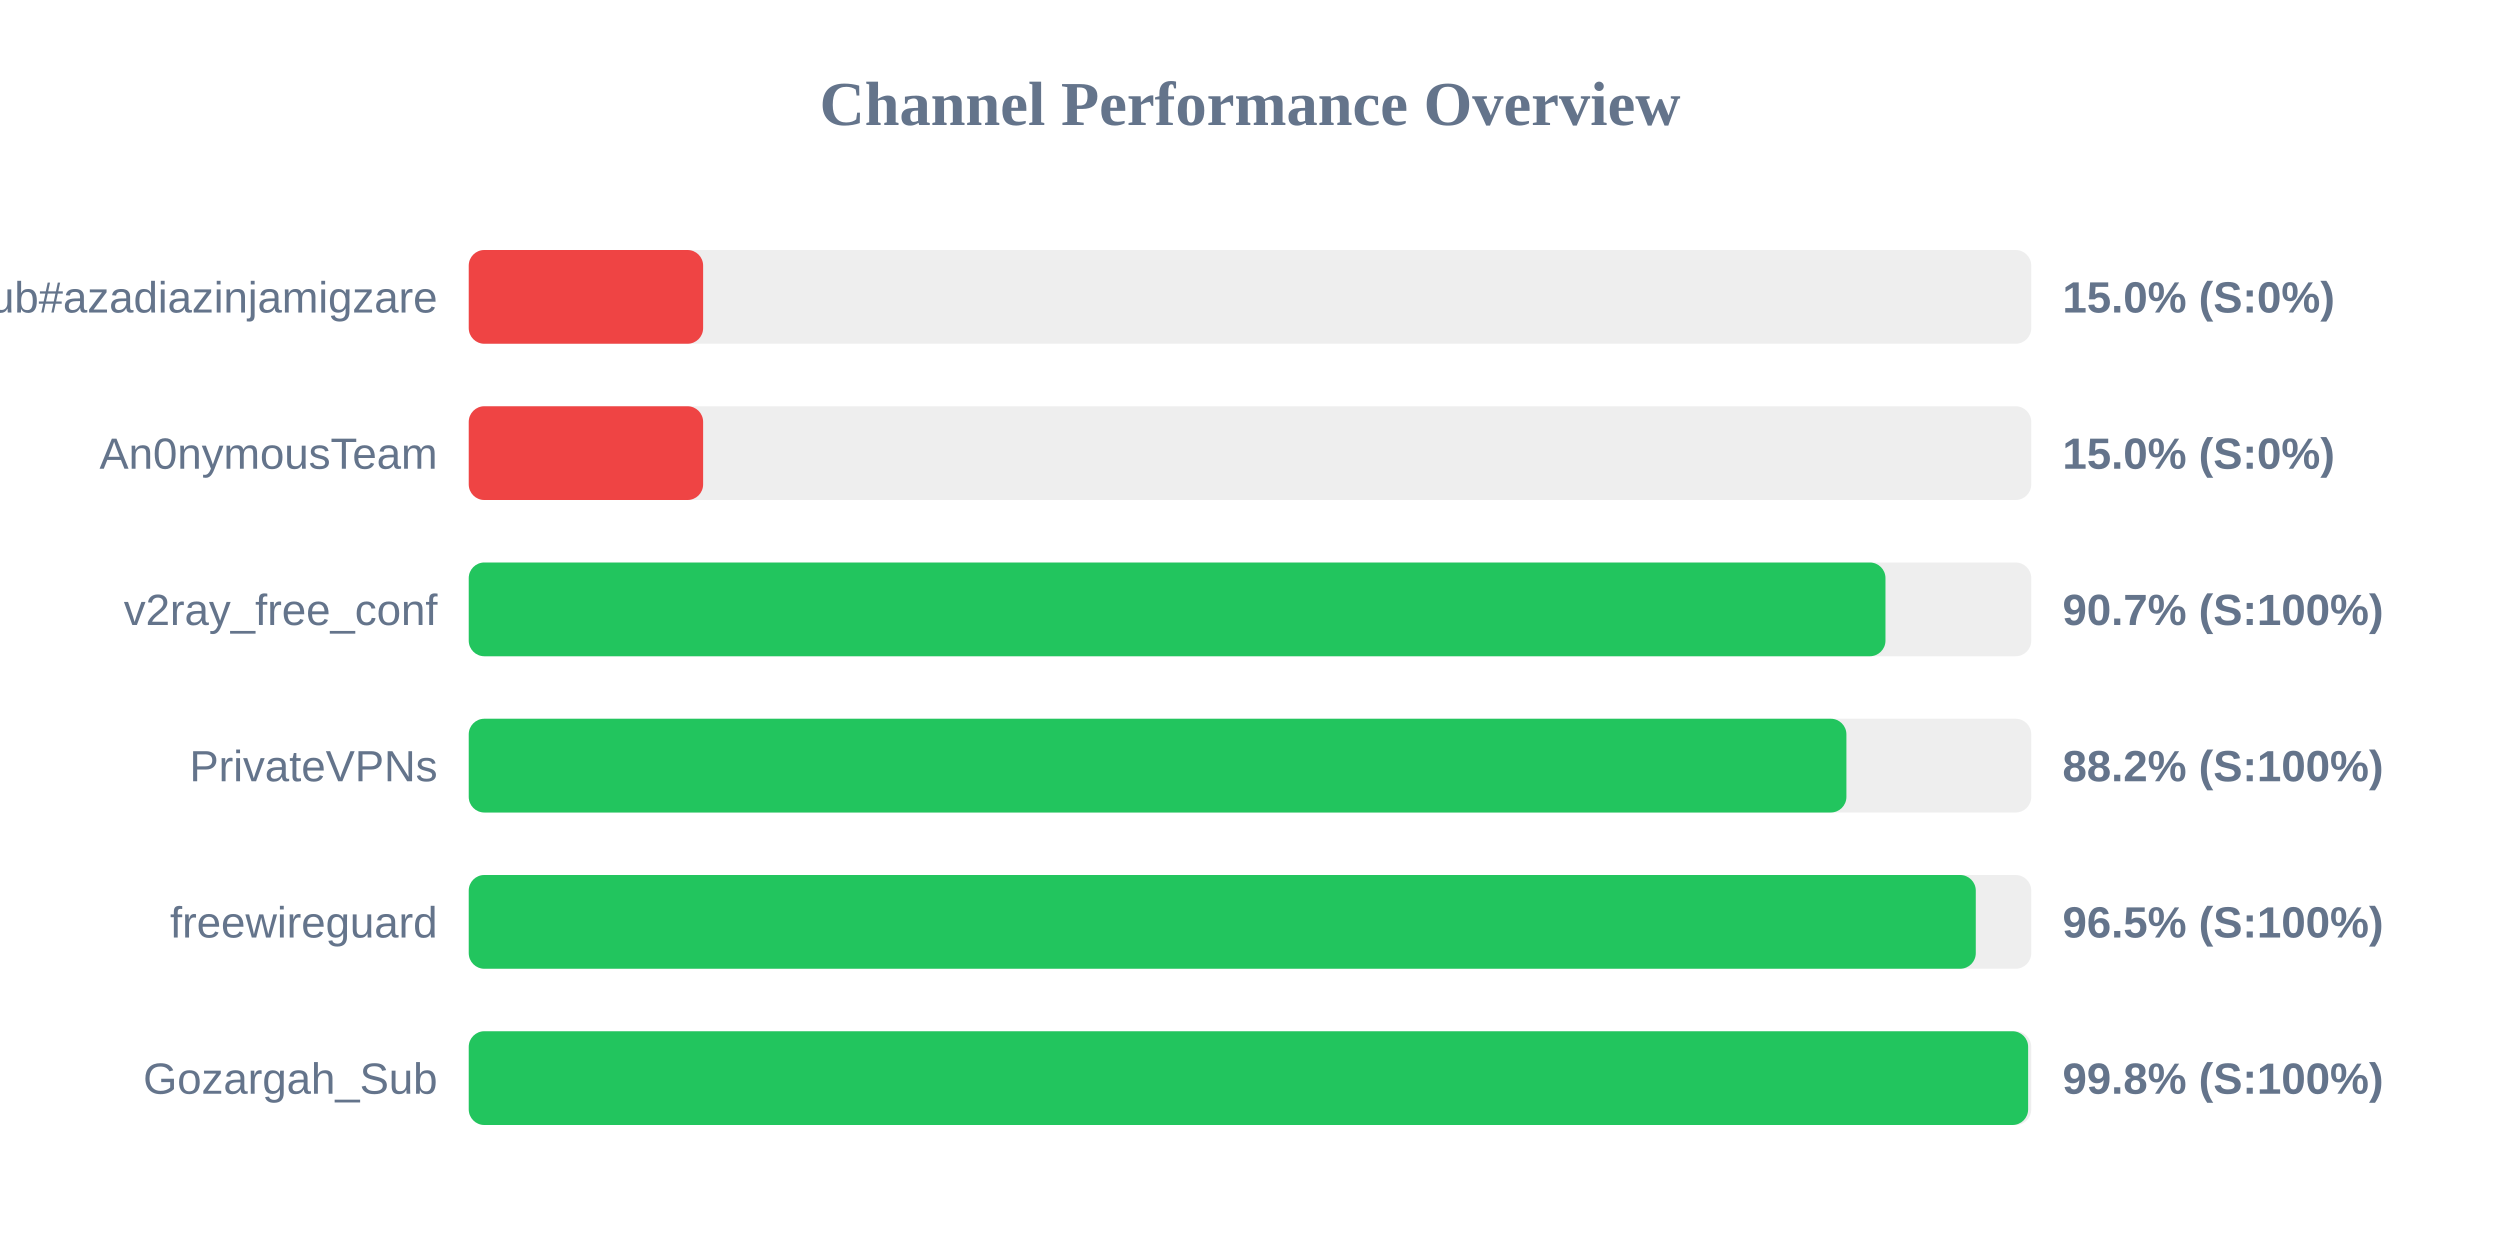
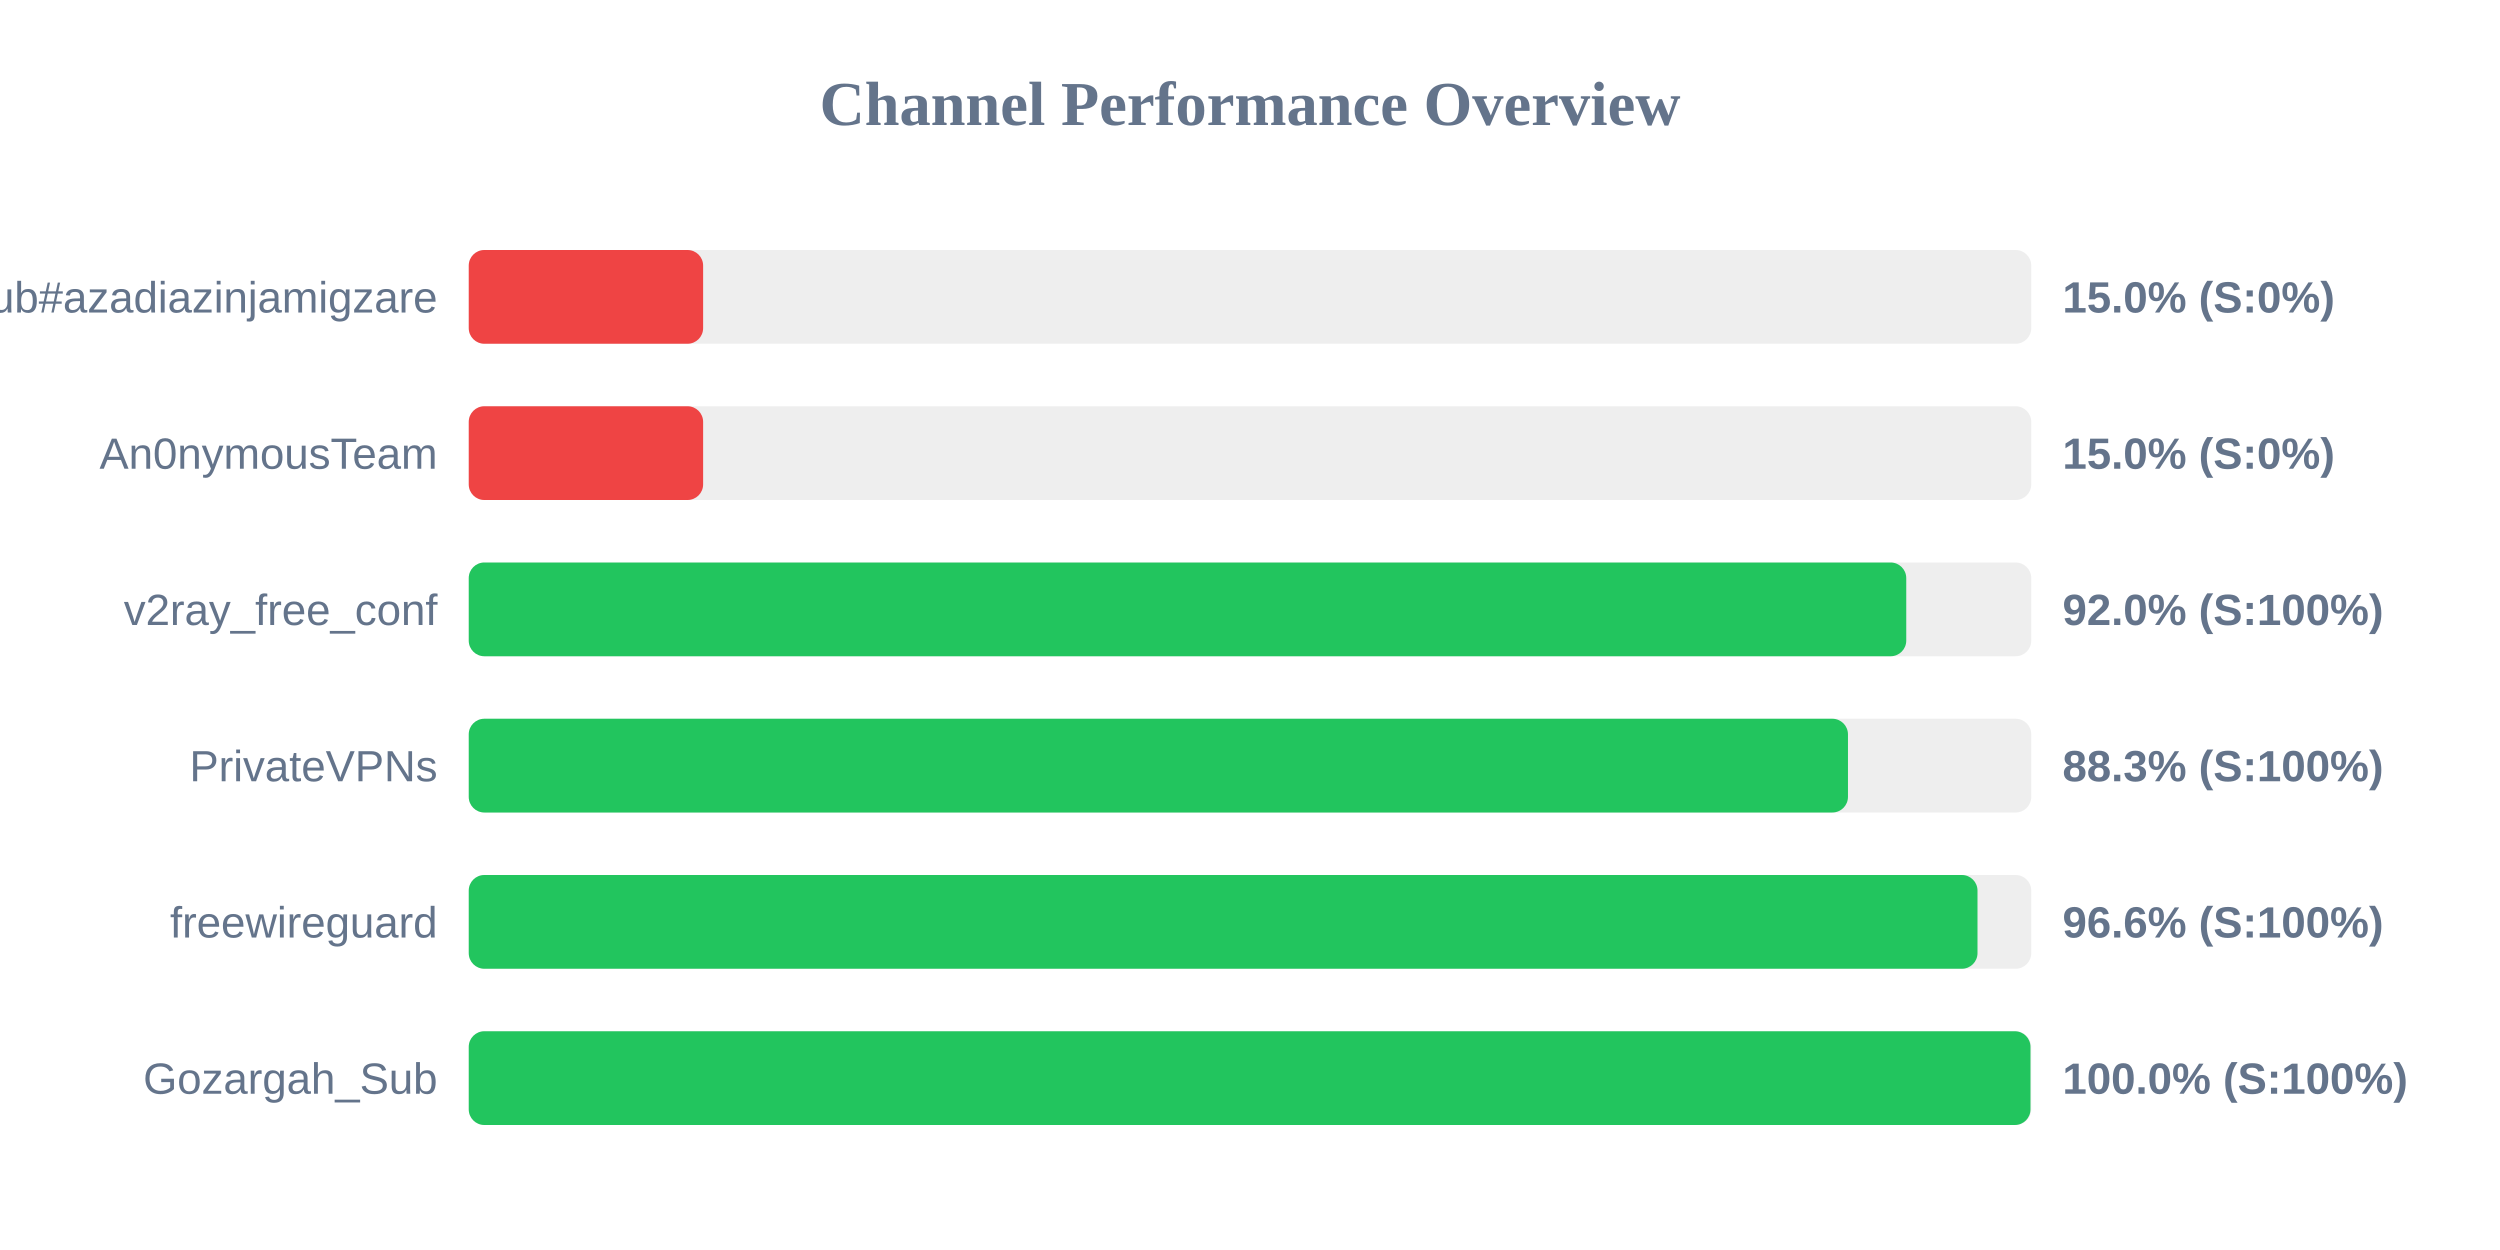
<svg xmlns="http://www.w3.org/2000/svg" width="800" height="400" version="1.1">
  <style>
        .row { font: 14px Arial; fill: #64748b; }
        .score { font: bold 14px Arial; fill: #64748b; }
    </style>
  <text x="400" y="40" text-anchor="middle" font-size="20px" font-weight="bold" fill="#64748b">Channel Performance Overview</text>
  <rect x="150" y="80" width="500" height="30" fill="#eee" rx="5" />
  <rect x="150" y="80" width="75.0" height="30" fill="#ef4444" rx="5" />
  <text x="140" y="100" text-anchor="end" class="row">Sub#azadiazinjamigzare</text>
  <text x="660" y="100" text-anchor="start" class="score">15.0% (S:0%)</text>
  <rect x="150" y="130" width="500" height="30" fill="#eee" rx="5" />
  <rect x="150" y="130" width="75.0" height="30" fill="#ef4444" rx="5" />
  <text x="140" y="150" text-anchor="end" class="row">An0nymousTeam</text>
  <text x="660" y="150" text-anchor="start" class="score">15.0% (S:0%)</text>
  <rect x="150" y="180" width="500" height="30" fill="#eee" rx="5" />
-   <rect x="150" y="180" width="453.35" height="30" fill="#22c55e" rx="5" />
+   <rect x="150" y="180" width="460.0" height="30" fill="#22c55e" rx="5" />
  <text x="140" y="200" text-anchor="end" class="row">v2ray_free_conf</text>
-   <text x="660" y="200" text-anchor="start" class="score">90.7% (S:100%)</text>
+   <text x="660" y="200" text-anchor="start" class="score">92.0% (S:100%)</text>
  <rect x="150" y="230" width="500" height="30" fill="#eee" rx="5" />
-   <rect x="150" y="230" width="440.85" height="30" fill="#22c55e" rx="5" />
+   <rect x="150" y="230" width="441.35" height="30" fill="#22c55e" rx="5" />
  <text x="140" y="250" text-anchor="end" class="row">PrivateVPNs</text>
-   <text x="660" y="250" text-anchor="start" class="score">88.2% (S:100%)</text>
+   <text x="660" y="250" text-anchor="start" class="score">88.3% (S:100%)</text>
  <rect x="150" y="280" width="500" height="30" fill="#eee" rx="5" />
-   <rect x="150" y="280" width="482.25" height="30" fill="#22c55e" rx="5" />
+   <rect x="150" y="280" width="482.8" height="30" fill="#22c55e" rx="5" />
  <text x="140" y="300" text-anchor="end" class="row">freewireguard</text>
-   <text x="660" y="300" text-anchor="start" class="score">96.5% (S:100%)</text>
+   <text x="660" y="300" text-anchor="start" class="score">96.6% (S:100%)</text>
  <rect x="150" y="330" width="500" height="30" fill="#eee" rx="5" />
-   <rect x="150" y="330" width="499.0" height="30" fill="#22c55e" rx="5" />
+   <rect x="150" y="330" width="499.75" height="30" fill="#22c55e" rx="5" />
  <text x="140" y="350" text-anchor="end" class="row">Gozargah_Sub</text>
-   <text x="660" y="350" text-anchor="start" class="score">99.8% (S:100%)</text>
+   <text x="660" y="350" text-anchor="start" class="score">100.0% (S:100%)</text>
</svg>
